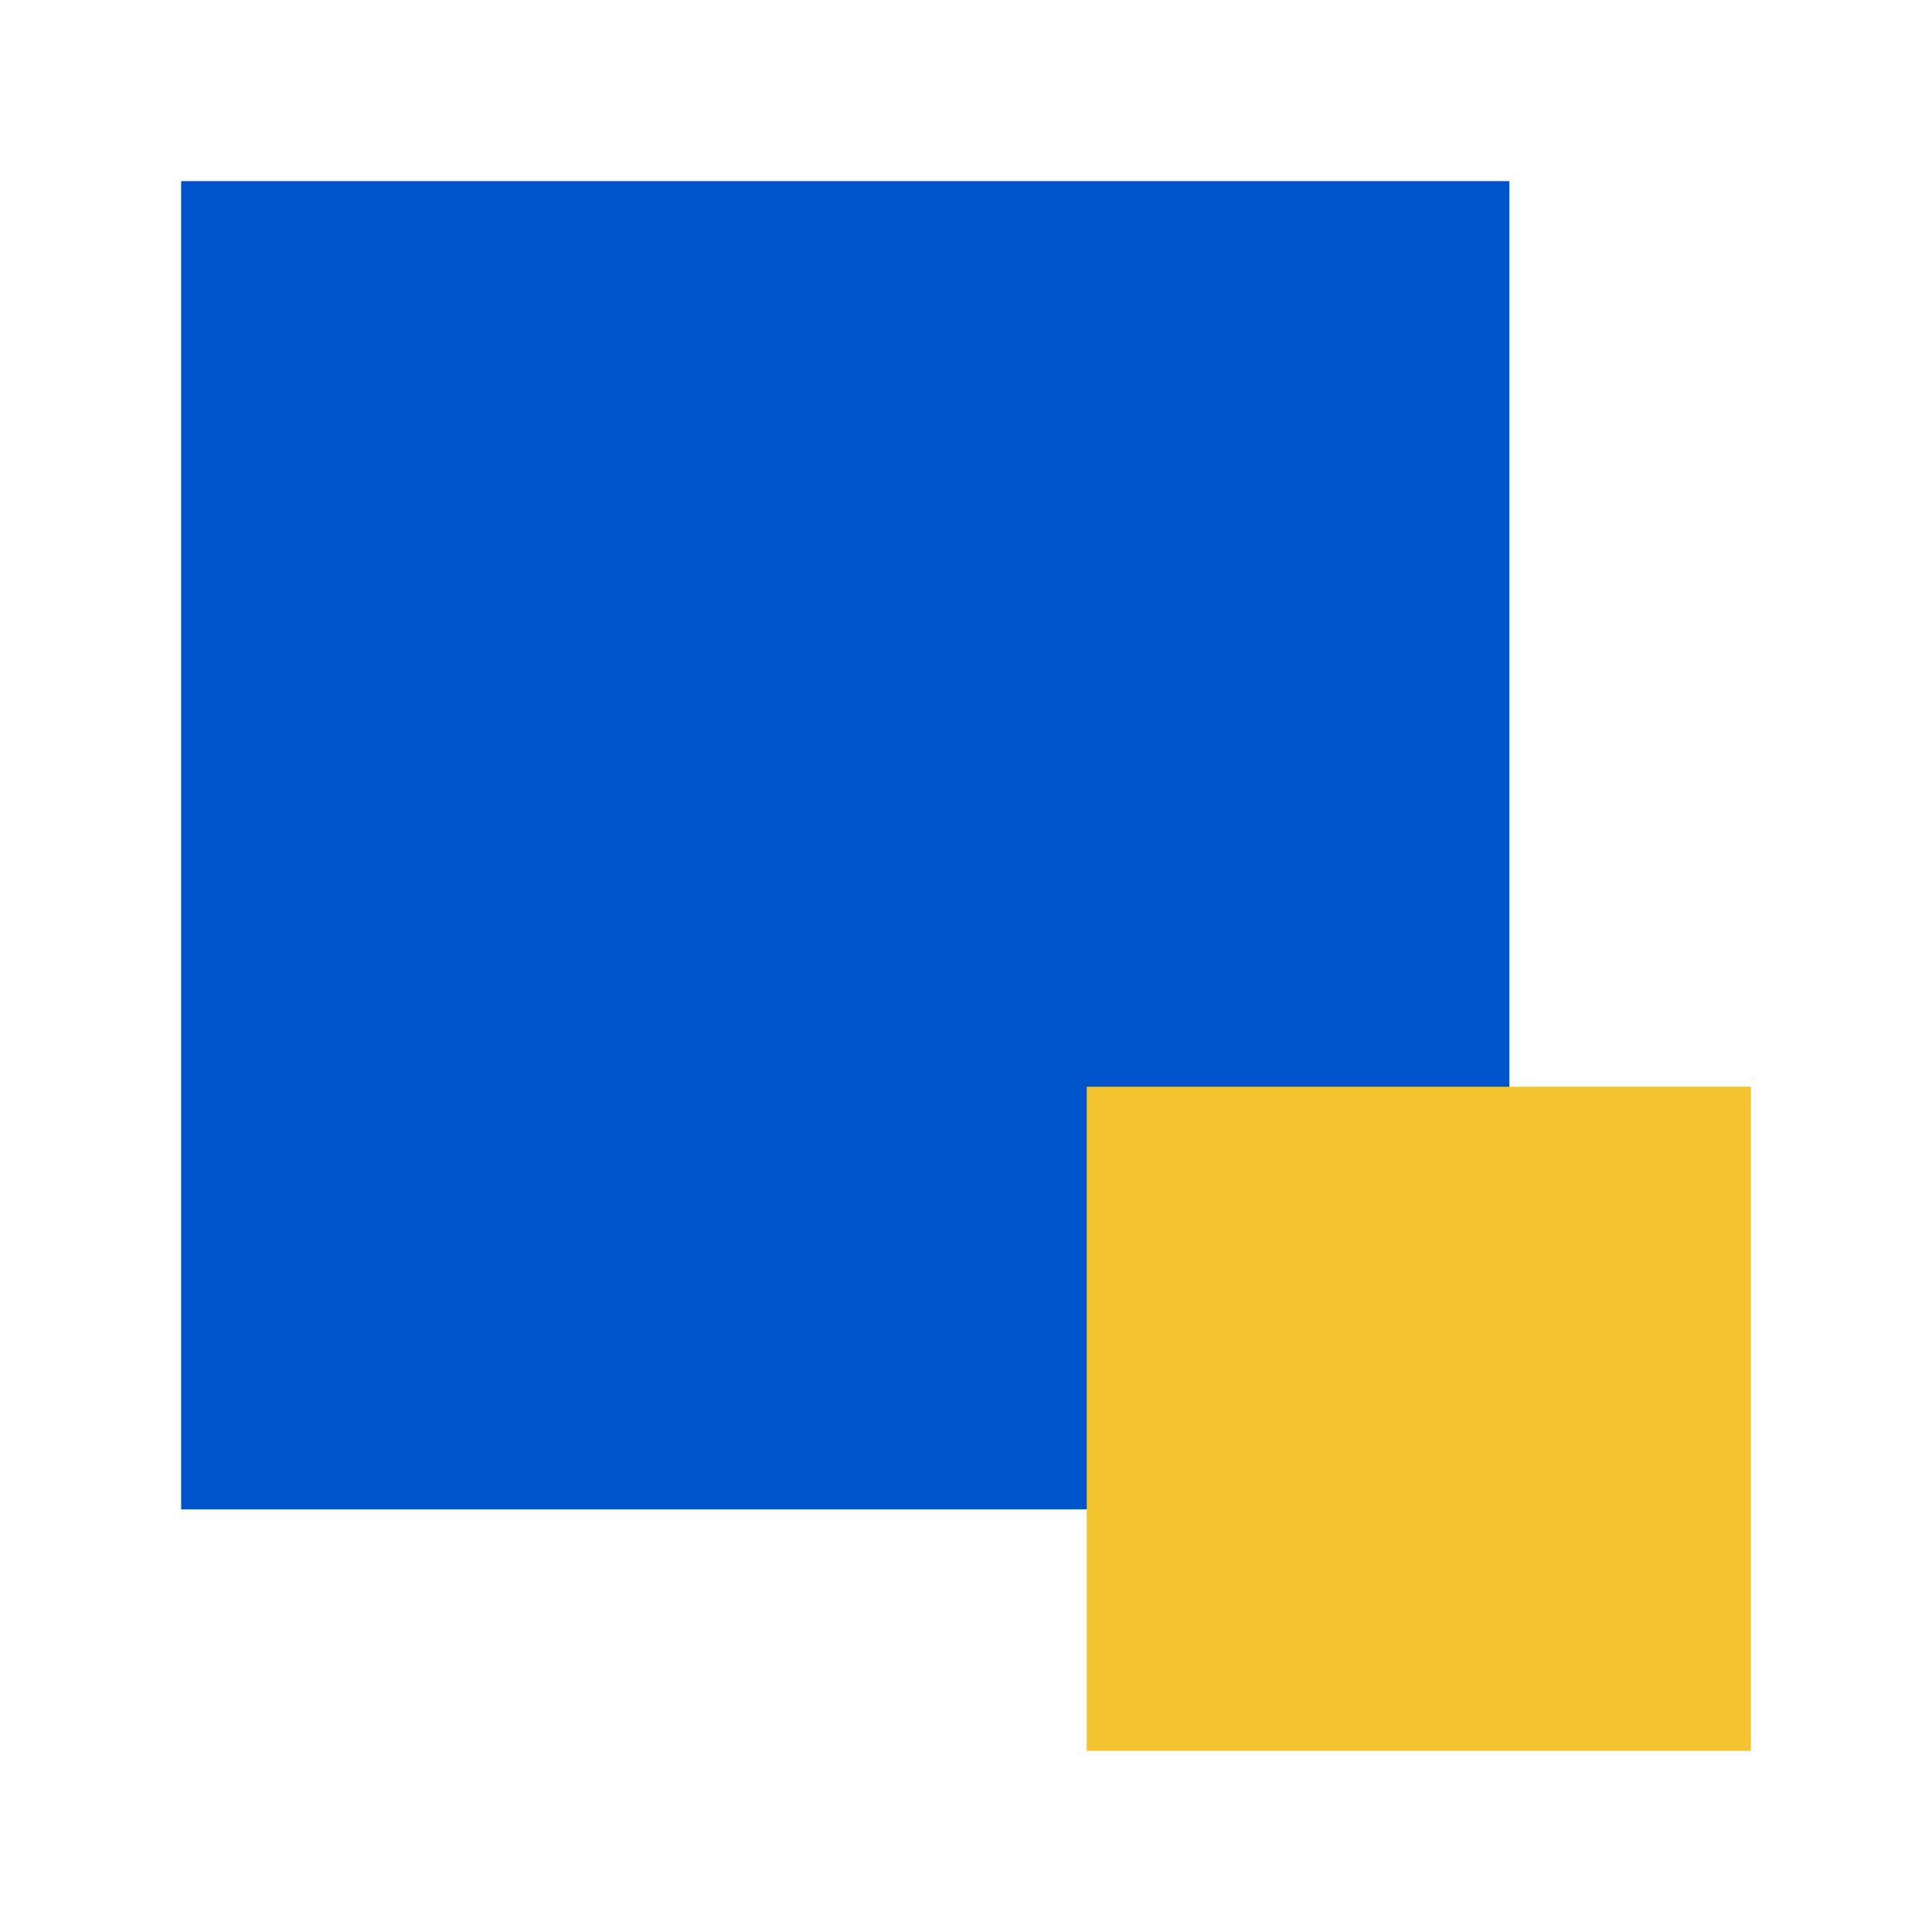
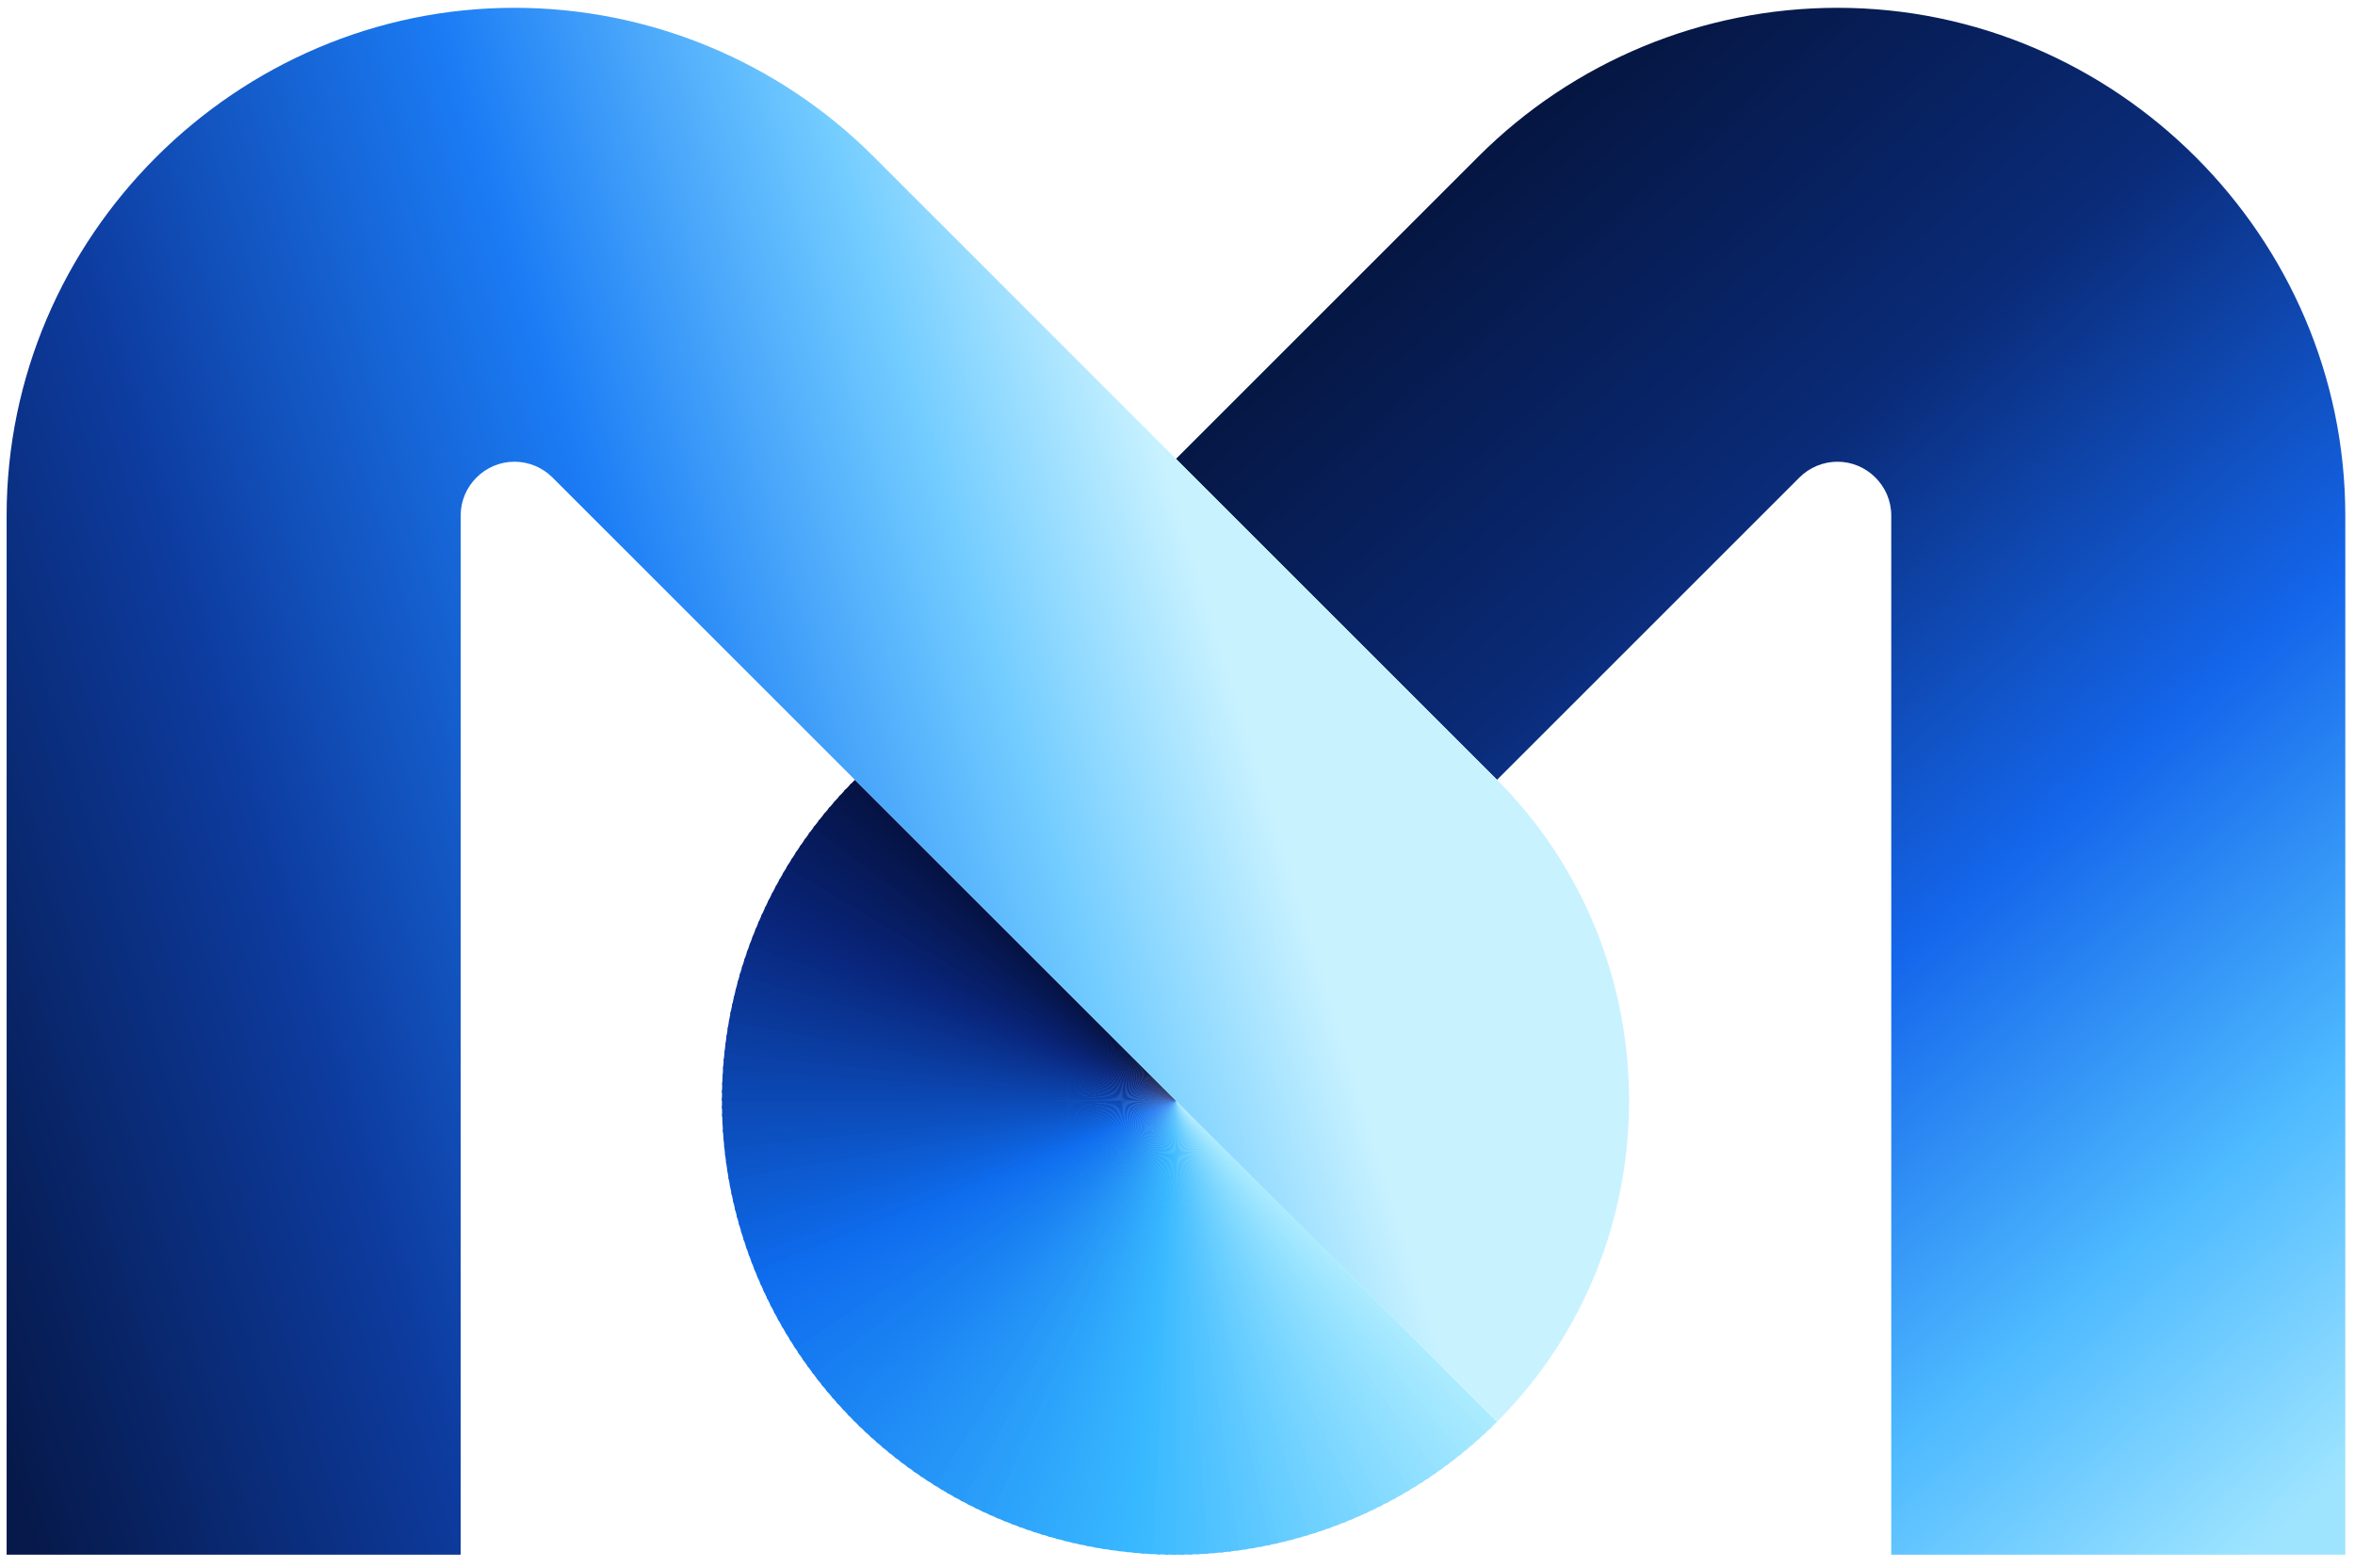
- <svg xmlns="http://www.w3.org/2000/svg" viewBox="0 0 32 32">
-   <rect x="3" y="3" width="22" height="22" fill="#0055cb" />
-   <rect x="18" y="18" width="11" height="11" fill="#f4c430" />
+ <svg xmlns="http://www.w3.org/2000/svg" width="100%" height="100%" viewBox="860 840 3170 2110" version="1.1" xml:space="preserve" style="fill-rule:evenodd;clip-rule:evenodd;stroke-linejoin:round;stroke-miterlimit:2;">
+   <g id="Logo-M-Bleu">
+     <path id="Branche-Droite" d="M3405.765,2933.334l611.173,0l0,-1399.263c0,-0.005 0,-0.01 0,-0.015c0,-374.983 -308.565,-683.548 -683.548,-683.548c-181.222,0 -355.207,72.069 -483.349,200.214l-407.113,407.113l432.163,432.163l407.113,-407.113c13.569,-13.573 31.994,-21.207 51.186,-21.207c39.704,0 72.376,32.672 72.376,72.376c0,0.006 -0,0.011 -0,0.017l0,1399.263Z" style="fill:url(#_Linear1);fill-rule:nonzero;" />
+     <g id="Boucle-Centrale">
+       <path d="M2442.927,2322.161l432.163,432.163c-3.392,3.391 -6.823,6.742 -10.293,10.052l-421.87,-442.215Z" style="fill:#abebff;fill-rule:nonzero;" />
+       <path d="M2442.927,2322.161l424.564,439.642c-3.459,3.338 -6.958,6.636 -10.494,9.891l-414.069,-449.533Z" style="fill:#a9eaff;fill-rule:nonzero;" />
+       <path d="M2442.927,2322.161l416.804,447c-3.5,3.272 -7.039,6.502 -10.615,9.69l-406.188,-456.691Z" style="fill:#a6e9ff;fill-rule:nonzero;" />
+       <path d="M2442.927,2322.161l408.963,454.198c-3.568,3.205 -7.174,6.369 -10.816,9.489l-398.147,-463.687Z" style="fill:#a4e8ff;fill-rule:nonzero;" />
+       <path d="M2442.927,2322.161l400.961,461.274c-3.622,3.139 -7.282,6.235 -10.977,9.288l-389.984,-470.563Z" style="fill:#a2e7ff;fill-rule:nonzero;" />
+       <path d="M2442.927,2322.161l392.839,468.19c-3.677,3.086 -7.389,6.129 -11.138,9.127l-381.701,-477.318Z" style="fill:#9fe6ff;fill-rule:nonzero;" />
+       <path d="M2442.927,2322.161l384.637,474.986c-3.731,3.02 -7.498,5.995 -11.299,8.926l-373.338,-483.912Z" style="fill:#9de5ff;fill-rule:nonzero;" />
+       <path d="M2442.927,2322.161l376.273,481.62c-3.785,2.953 -7.606,5.862 -11.459,8.725l-364.814,-490.345Z" style="fill:#9be4ff;fill-rule:nonzero;" />
+       <path d="M2442.927,2322.161l367.829,488.094c-3.84,2.887 -7.714,5.729 -11.62,8.524l-356.209,-496.618Z" style="fill:#98e3ff;fill-rule:nonzero;" />
+       <path d="M2442.927,2322.161l359.225,494.447c-3.881,2.82 -7.795,5.595 -11.741,8.323l-347.484,-502.77Z" style="fill:#96e2ff;fill-rule:nonzero;" />
+       <path d="M2442.927,2322.161l350.54,500.639c-3.922,2.754 -7.876,5.461 -11.862,8.122l-338.678,-508.761Z" style="fill:#94e1ff;fill-rule:nonzero;" />
+       <path d="M2442.927,2322.161l341.774,506.67c-3.99,2.688 -8.011,5.328 -12.063,7.921l-329.711,-514.591Z" style="fill:#92e0ff;fill-rule:nonzero;" />
+       <path d="M2442.927,2322.161l332.888,512.581c-4.031,2.608 -8.092,5.168 -12.183,7.68l-320.705,-520.261Z" style="fill:#8fdfff;fill-rule:nonzero;" />
+       <path d="M2442.927,2322.161l323.881,518.29c-4.072,2.555 -8.173,5.061 -12.304,7.519l-311.577,-525.809Z" style="fill:#8ddeff;fill-rule:nonzero;" />
+       <path d="M2442.927,2322.161l314.794,523.879c-4.126,2.475 -8.281,4.901 -12.465,7.278l-302.329,-531.157Z" style="fill:#8bddff;fill-rule:nonzero;" />
+       <path d="M2442.927,2322.161l305.586,529.308c-4.154,2.395 -8.336,4.74 -12.545,7.037l-293.041,-536.344Z" style="fill:#88dcff;fill-rule:nonzero;" />
+       <path d="M2442.927,2322.161l296.298,534.535c-4.195,2.328 -8.417,4.607 -12.666,6.835l-283.632,-541.37Z" style="fill:#86dbff;fill-rule:nonzero;" />
+       <path d="M2442.927,2322.161l286.929,539.641c-4.236,2.248 -8.499,4.446 -12.786,6.594l-274.143,-546.235Z" style="fill:#84daff;fill-rule:nonzero;" />
+       <path d="M2442.927,2322.161l277.48,544.547c-4.277,2.182 -8.58,4.313 -12.907,6.393l-264.573,-550.94Z" style="fill:#81d9ff;fill-rule:nonzero;" />
+       <path d="M2442.927,2322.161l267.911,549.332c-4.305,2.101 -8.634,4.152 -12.987,6.152l-254.923,-555.483Z" style="fill:#7fd8ff;fill-rule:nonzero;" />
+       <path d="M2442.927,2322.161l258.301,553.915c-4.359,2.022 -8.742,3.992 -13.148,5.911l-245.153,-559.826Z" style="fill:#7dd7ff;fill-rule:nonzero;" />
+       <path d="M2442.927,2322.161l248.57,558.338c-4.374,1.955 -8.77,3.858 -13.188,5.71l-235.382,-564.048Z" style="fill:#7bd6ff;fill-rule:nonzero;" />
+       <path d="M2442.927,2322.161l238.8,562.6c-4.415,1.875 -8.851,3.698 -13.309,5.468l-225.49,-568.069Z" style="fill:#78d5ff;fill-rule:nonzero;" />
+       <path d="M2442.927,2322.161l228.948,566.661c-4.456,1.795 -8.933,3.538 -13.43,5.227l-215.519,-571.889Z" style="fill:#76d4ff;fill-rule:nonzero;" />
+       <path d="M2442.927,2322.161l219.017,570.562c-4.483,1.728 -8.987,3.404 -13.51,5.026l-205.507,-575.588Z" style="fill:#74d3ff;fill-rule:nonzero;" />
+       <path d="M2442.927,2322.161l209.045,574.301c-4.511,1.648 -9.042,3.243 -13.591,4.785l-195.455,-579.086Z" style="fill:#71d2ff;fill-rule:nonzero;" />
+       <path d="M2442.927,2322.161l198.993,577.88c-4.539,1.555 -9.096,3.056 -13.671,4.503l-185.322,-582.383Z" style="fill:#6fd1ff;fill-rule:nonzero;" />
+       <path d="M2442.927,2322.161l188.86,581.257c-4.567,1.488 -9.151,2.922 -13.751,4.302l-175.109,-585.56Z" style="fill:#6dd0ff;fill-rule:nonzero;" />
+       <path d="M2442.927,2322.161l178.688,584.474c-4.595,1.395 -9.206,2.735 -13.832,4.021l-164.856,-588.495Z" style="fill:#6acfff;fill-rule:nonzero;" />
+       <path d="M2442.927,2322.161l168.475,587.49c-4.622,1.328 -9.26,2.601 -13.912,3.82l-154.562,-591.309Z" style="fill:#68ceff;fill-rule:nonzero;" />
+       <path d="M2442.927,2322.161l158.181,590.344c-4.637,1.248 -9.288,2.441 -13.952,3.579l-144.229,-593.923Z" style="fill:#66cdff;fill-rule:nonzero;" />
+       <path d="M2442.927,2322.161l147.847,592.998c-4.651,1.167 -9.315,2.28 -13.993,3.337l-133.855,-596.336Z" style="fill:#64ccff;fill-rule:nonzero;" />
+       <path d="M2442.927,2322.161l137.474,595.491c-4.679,1.087 -9.37,2.119 -14.073,3.096l-123.401,-598.587Z" style="fill:#61caff;fill-rule:nonzero;" />
+       <path d="M2442.927,2322.161l127.06,597.823c-4.693,0.994 -9.398,1.932 -14.113,2.815l-112.946,-600.638Z" style="fill:#5fc9ff;fill-rule:nonzero;" />
+       <path d="M2442.927,2322.161l116.605,599.954c-4.708,0.913 -9.426,1.771 -14.153,2.573l-102.452,-602.528Z" style="fill:#5dc8ff;fill-rule:nonzero;" />
+       <path d="M2442.927,2322.161l106.111,601.884c-4.722,0.833 -9.453,1.61 -14.194,2.332l-91.917,-604.216Z" style="fill:#5ac7ff;fill-rule:nonzero;" />
+       <path d="M2442.927,2322.161l95.616,603.653c-4.75,0.753 -9.508,1.45 -14.274,2.091l-81.342,-605.744Z" style="fill:#58c6ff;fill-rule:nonzero;" />
+       <path d="M2442.927,2322.161l85.041,605.222c-4.751,0.673 -9.509,1.289 -14.274,1.85l-70.767,-607.071Z" style="fill:#56c5ff;fill-rule:nonzero;" />
+       <path d="M2442.927,2322.161l74.467,606.629c-4.765,0.579 -9.537,1.102 -14.314,1.568l-60.152,-608.197Z" style="fill:#53c4ff;fill-rule:nonzero;" />
+       <path d="M2442.927,2322.161l63.892,607.835c-4.779,0.499 -9.565,0.941 -14.355,1.327l-49.537,-609.162Z" style="fill:#51c3ff;fill-rule:nonzero;" />
+       <path d="M2442.927,2322.161l53.277,608.84c-4.78,0.418 -9.566,0.78 -14.355,1.086l-38.922,-609.926Z" style="fill:#4fc2ff;fill-rule:nonzero;" />
+       <path d="M2442.927,2322.161l42.621,609.685c-4.781,0.338 -9.567,0.619 -14.355,0.844l-28.267,-610.529Z" style="fill:#4cc1ff;fill-rule:nonzero;" />
+       <path d="M2442.927,2322.161l32.006,610.328c-4.796,0.258 -9.594,0.459 -14.395,0.603l-17.611,-610.931Z" style="fill:#4ac0ff;fill-rule:nonzero;" />
+       <path d="M2442.927,2322.161l21.311,610.811c-4.797,0.164 -9.595,0.271 -14.395,0.322l-6.916,-611.132Z" style="fill:#48bfff;fill-rule:nonzero;" />
+       <path d="M2442.927,2322.161l10.655,611.092c-4.798,0.083 -9.596,0.11 -14.395,0.08l3.739,-611.173Z" style="fill:#46beff;fill-rule:nonzero;" />
+       <path d="M2442.927,2322.161l0,611.173c-4.799,0.003 -9.597,-0.051 -14.395,-0.161l14.395,-611.012Z" style="fill:#43bdff;fill-rule:nonzero;" />
+       <path d="M2442.927,2322.161l-10.655,611.092c-4.8,-0.091 -9.598,-0.238 -14.395,-0.442l25.05,-610.65Z" style="fill:#41bcff;fill-rule:nonzero;" />
+       <path d="M2442.927,2322.161l-21.311,610.811c-4.801,-0.171 -9.599,-0.399 -14.395,-0.684l35.705,-610.127Z" style="fill:#3fbbff;fill-rule:nonzero;" />
+       <path d="M2442.927,2322.161l-32.006,610.328c-4.788,-0.252 -9.573,-0.56 -14.355,-0.925l46.361,-609.403Z" style="fill:#3cbaff;fill-rule:nonzero;" />
+       <path d="M2442.927,2322.161l-42.621,609.685c-4.789,-0.332 -9.574,-0.721 -14.355,-1.166l56.976,-608.519Z" style="fill:#3ab9ff;fill-rule:nonzero;" />
+       <path d="M2442.927,2322.161l-53.277,608.84c-4.777,-0.413 -9.549,-0.882 -14.314,-1.407l67.591,-607.433Z" style="fill:#38b8ff;fill-rule:nonzero;" />
+       <path d="M2442.927,2322.161l-63.892,607.835c-4.778,-0.507 -9.55,-1.07 -14.314,-1.689l78.206,-606.146Z" style="fill:#37b7ff;fill-rule:nonzero;" />
+       <path d="M2442.927,2322.161l-74.467,606.629c-4.765,-0.587 -9.524,-1.231 -14.274,-1.93l88.741,-604.699Z" style="fill:#37b5fe;fill-rule:nonzero;" />
+       <path d="M2442.927,2322.161l-85.041,605.222c-4.753,-0.668 -9.498,-1.392 -14.234,-2.171l99.275,-603.05Z" style="fill:#36b4fe;fill-rule:nonzero;" />
+       <path d="M2442.927,2322.161l-95.616,603.653c-4.741,-0.748 -9.472,-1.553 -14.194,-2.413l109.81,-601.241Z" style="fill:#35b3fe;fill-rule:nonzero;" />
+       <path d="M2442.927,2322.161l-106.111,601.884c-4.728,-0.829 -9.446,-1.714 -14.153,-2.654l120.264,-599.231Z" style="fill:#34b2fe;fill-rule:nonzero;" />
+       <path d="M2442.927,2322.161l-116.605,599.954c-4.716,-0.923 -9.421,-1.901 -14.113,-2.935l130.719,-597.019Z" style="fill:#34b0fd;fill-rule:nonzero;" />
+       <path d="M2442.927,2322.161l-127.06,597.823c-4.703,-1.003 -9.395,-2.062 -14.073,-3.176l141.133,-594.647Z" style="fill:#33affd;fill-rule:nonzero;" />
+       <path d="M2442.927,2322.161l-137.474,595.491c-4.677,-1.071 -9.342,-2.197 -13.993,-3.378l151.466,-592.114Z" style="fill:#32aefd;fill-rule:nonzero;" />
+       <path d="M2442.927,2322.161l-147.847,592.998c-4.665,-1.151 -9.316,-2.358 -13.952,-3.619l161.8,-589.379Z" style="fill:#32adfc;fill-rule:nonzero;" />
+       <path d="M2442.927,2322.161l-158.181,590.344c-4.639,-1.246 -9.263,-2.546 -13.872,-3.9l172.053,-586.444Z" style="fill:#31abfc;fill-rule:nonzero;" />
+       <path d="M2442.927,2322.161l-168.475,587.49c-4.613,-1.326 -9.211,-2.707 -13.792,-4.141l182.266,-583.348Z" style="fill:#30aafc;fill-rule:nonzero;" />
+       <path d="M2442.927,2322.161l-178.688,584.474c-4.587,-1.407 -9.158,-2.868 -13.711,-4.383l192.399,-580.091Z" style="fill:#30a9fc;fill-rule:nonzero;" />
+       <path d="M2442.927,2322.161l-188.86,581.257c-4.562,-1.488 -9.105,-3.029 -13.631,-4.624l202.491,-576.633Z" style="fill:#2fa8fb;fill-rule:nonzero;" />
+       <path d="M2442.927,2322.161l-198.993,577.88c-4.536,-1.568 -9.053,-3.19 -13.55,-4.865l212.543,-573.014Z" style="fill:#2ea6fb;fill-rule:nonzero;" />
+       <path d="M2442.927,2322.161l-209.045,574.301c-4.51,-1.636 -9,-3.325 -13.47,-5.066l222.515,-569.235Z" style="fill:#2ea5fb;fill-rule:nonzero;" />
+       <path d="M2442.927,2322.161l-219.017,570.562c-4.484,-1.717 -8.947,-3.486 -13.39,-5.308l232.406,-565.254Z" style="fill:#2da4fb;fill-rule:nonzero;" />
+       <path d="M2442.927,2322.161l-228.948,566.661c-4.445,-1.797 -8.868,-3.647 -13.269,-5.549l242.217,-561.113Z" style="fill:#2ca3fa;fill-rule:nonzero;" />
+       <path d="M2442.927,2322.161l-238.8,562.6c-4.419,-1.878 -8.815,-3.808 -13.188,-5.79l251.988,-556.81Z" style="fill:#2ca2fa;fill-rule:nonzero;" />
+       <path d="M2442.927,2322.161l-248.57,558.338c-4.393,-1.959 -8.763,-3.969 -13.108,-6.031l261.678,-552.307Z" style="fill:#2ba0fa;fill-rule:nonzero;" />
+       <path d="M2442.927,2322.161l-258.301,553.915c-4.353,-2.026 -8.683,-4.104 -12.987,-6.232l271.288,-547.683Z" style="fill:#2a9ff9;fill-rule:nonzero;" />
+       <path d="M2442.927,2322.161l-267.911,549.332c-4.314,-2.107 -8.603,-4.265 -12.867,-6.474l280.777,-542.858Z" style="fill:#2a9ef9;fill-rule:nonzero;" />
+       <path d="M2442.927,2322.161l-277.48,544.547c-4.275,-2.175 -8.524,-4.4 -12.746,-6.675l290.227,-537.872Z" style="fill:#299df9;fill-rule:nonzero;" />
+       <path d="M2442.927,2322.161l-286.929,539.641c-4.236,-2.256 -8.444,-4.561 -12.626,-6.916l299.555,-532.725Z" style="fill:#289bf9;fill-rule:nonzero;" />
+       <path d="M2442.927,2322.161l-296.298,534.535c-4.196,-2.323 -8.365,-4.696 -12.505,-7.117l308.803,-527.418Z" style="fill:#279af8;fill-rule:nonzero;" />
+       <path d="M2442.927,2322.161l-305.586,529.308c-4.157,-2.404 -8.285,-4.857 -12.384,-7.358l317.971,-521.949Z" style="fill:#2799f8;fill-rule:nonzero;" />
+       <path d="M2442.927,2322.161l-314.794,523.879c-4.104,-2.472 -8.179,-4.992 -12.223,-7.559l327.018,-516.32Z" style="fill:#2698f8;fill-rule:nonzero;" />
+       <path d="M2442.927,2322.161l-323.881,518.29c-4.065,-2.539 -8.099,-5.126 -12.103,-7.76l335.984,-510.53Z" style="fill:#2596f7;fill-rule:nonzero;" />
+       <path d="M2442.927,2322.161l-332.888,512.581c-4.025,-2.62 -8.02,-5.287 -11.982,-8.002l344.87,-504.579Z" style="fill:#2595f7;fill-rule:nonzero;" />
+       <path d="M2442.927,2322.161l-341.774,506.67c-3.972,-2.674 -7.913,-5.395 -11.821,-8.162l353.595,-498.508Z" style="fill:#2494f7;fill-rule:nonzero;" />
+       <path d="M2442.927,2322.161l-350.54,500.639c-3.933,-2.755 -7.834,-5.557 -11.701,-8.404l362.24,-492.235Z" style="fill:#2393f7;fill-rule:nonzero;" />
+       <path d="M2442.927,2322.161l-359.225,494.447c-3.894,-2.823 -7.754,-5.691 -11.58,-8.605l370.805,-485.842Z" style="fill:#2391f6;fill-rule:nonzero;" />
+       <path d="M2442.927,2322.161l-367.829,488.094c-3.827,-2.89 -7.621,-5.826 -11.379,-8.806l379.208,-479.288Z" style="fill:#2290f6;fill-rule:nonzero;" />
+       <path d="M2442.927,2322.161l-376.273,481.62c-3.788,-2.958 -7.541,-5.96 -11.258,-9.007l387.532,-472.613Z" style="fill:#218ff6;fill-rule:nonzero;" />
+       <path d="M2442.927,2322.161l-384.637,474.986c-3.722,-3.026 -7.408,-6.095 -11.057,-9.208l395.694,-465.778Z" style="fill:#218ef6;fill-rule:nonzero;" />
+       <path d="M2442.927,2322.161l-392.839,468.19c-3.682,-3.093 -7.328,-6.23 -10.937,-9.409l403.776,-458.781Z" style="fill:#208cf5;fill-rule:nonzero;" />
+       <path d="M2442.927,2322.161l-400.961,461.274c-3.63,-3.161 -7.222,-6.364 -10.776,-9.61l411.737,-451.665Z" style="fill:#1f8bf5;fill-rule:nonzero;" />
+       <path d="M2442.927,2322.161l-408.963,454.198c-3.563,-3.215 -7.088,-6.472 -10.575,-9.771l419.538,-444.427Z" style="fill:#1f8af5;fill-rule:nonzero;" />
+       <path d="M2442.927,2322.161l-416.804,447c-3.51,-3.283 -6.982,-6.607 -10.414,-9.972l427.218,-437.029Z" style="fill:#1e89f4;fill-rule:nonzero;" />
+       <path d="M2442.927,2322.161l-424.564,439.642c-3.444,-3.337 -6.849,-6.715 -10.213,-10.133l434.777,-429.51Z" style="fill:#1d87f4;fill-rule:nonzero;" />
+       <path d="M2442.927,2322.161l-432.163,432.163c-3.391,-3.392 -6.742,-6.823 -10.052,-10.293l442.215,-421.87Z" style="fill:#1c86f4;fill-rule:nonzero;" />
+       <path d="M2442.927,2322.161l-439.642,424.564c-3.338,-3.459 -6.636,-6.958 -9.891,-10.494l449.533,-414.069Z" style="fill:#1c85f4;fill-rule:nonzero;" />
+       <path d="M2442.927,2322.161l-447,416.804c-3.272,-3.5 -6.502,-7.039 -9.69,-10.615l456.691,-406.188Z" style="fill:#1b84f3;fill-rule:nonzero;" />
+       <path d="M2442.927,2322.161l-454.198,408.963c-3.205,-3.568 -6.369,-7.174 -9.489,-10.816l463.687,-398.147Z" style="fill:#1a82f3;fill-rule:nonzero;" />
+       <path d="M2442.927,2322.161l-461.274,400.961c-3.139,-3.622 -6.235,-7.282 -9.288,-10.977l470.563,-389.984Z" style="fill:#1a81f3;fill-rule:nonzero;" />
+       <path d="M2442.927,2322.161l-468.19,392.839c-3.086,-3.677 -6.129,-7.389 -9.127,-11.138l477.318,-381.701Z" style="fill:#1980f2;fill-rule:nonzero;" />
+       <path d="M2442.927,2322.161l-474.986,384.637c-3.02,-3.731 -5.995,-7.498 -8.926,-11.299l483.912,-373.338Z" style="fill:#187ff2;fill-rule:nonzero;" />
+       <path d="M2442.927,2322.161l-481.62,376.273c-2.953,-3.785 -5.862,-7.606 -8.725,-11.459l490.345,-364.814Z" style="fill:#187ef2;fill-rule:nonzero;" />
+       <path d="M2442.927,2322.161l-488.094,367.829c-2.887,-3.84 -5.729,-7.714 -8.524,-11.62l496.618,-356.209Z" style="fill:#177cf2;fill-rule:nonzero;" />
+       <path d="M2442.927,2322.161l-494.447,359.225c-2.82,-3.881 -5.595,-7.795 -8.323,-11.741l502.77,-347.484Z" style="fill:#167bf1;fill-rule:nonzero;" />
+       <path d="M2442.927,2322.161l-500.639,350.54c-2.754,-3.922 -5.461,-7.876 -8.122,-11.862l508.761,-338.678Z" style="fill:#167af1;fill-rule:nonzero;" />
+       <path d="M2442.927,2322.161l-506.67,341.774c-2.688,-3.99 -5.328,-8.011 -7.921,-12.063l514.591,-329.711Z" style="fill:#1579f1;fill-rule:nonzero;" />
+       <path d="M2442.927,2322.161l-512.581,332.888c-2.608,-4.031 -5.168,-8.092 -7.68,-12.183l520.261,-320.705Z" style="fill:#1477f1;fill-rule:nonzero;" />
+       <path d="M2442.927,2322.161l-518.29,323.881c-2.555,-4.072 -5.061,-8.173 -7.519,-12.304l525.809,-311.577Z" style="fill:#1476f0;fill-rule:nonzero;" />
+       <path d="M2442.927,2322.161l-523.879,314.794c-2.475,-4.126 -4.901,-8.281 -7.278,-12.465l531.157,-302.329Z" style="fill:#1375f0;fill-rule:nonzero;" />
+       <path d="M2442.927,2322.161l-529.308,305.586c-2.395,-4.154 -4.74,-8.336 -7.037,-12.545l536.344,-293.041Z" style="fill:#1274f0;fill-rule:nonzero;" />
+       <path d="M2442.927,2322.161l-534.535,296.298c-2.328,-4.195 -4.607,-8.417 -6.835,-12.666l541.37,-283.632Z" style="fill:#1272ef;fill-rule:nonzero;" />
+       <path d="M2442.927,2322.161l-539.641,286.929c-2.248,-4.236 -4.446,-8.499 -6.594,-12.786l546.235,-274.143Z" style="fill:#1171ef;fill-rule:nonzero;" />
+       <path d="M2442.927,2322.161l-544.547,277.48c-2.182,-4.277 -4.313,-8.58 -6.393,-12.907l550.94,-264.573Z" style="fill:#1070ef;fill-rule:nonzero;" />
+       <path d="M2442.927,2322.161l-549.332,267.911c-2.101,-4.305 -4.152,-8.634 -6.152,-12.987l555.483,-254.923Z" style="fill:#0f6fef;fill-rule:nonzero;" />
+       <path d="M2442.927,2322.161l-553.915,258.301c-2.022,-4.359 -3.992,-8.742 -5.911,-13.148l559.826,-245.153Z" style="fill:#0f6dee;fill-rule:nonzero;" />
+       <path d="M2442.927,2322.161l-558.338,248.57c-1.955,-4.374 -3.858,-8.77 -5.71,-13.188l564.048,-235.382Z" style="fill:#0e6cee;fill-rule:nonzero;" />
+       <path d="M2442.927,2322.161l-562.6,238.8c-1.875,-4.415 -3.698,-8.851 -5.468,-13.309l568.069,-225.49Z" style="fill:#0e6bec;fill-rule:nonzero;" />
+       <path d="M2442.927,2322.161l-566.661,228.948c-1.795,-4.456 -3.538,-8.933 -5.227,-13.43l571.889,-215.519Z" style="fill:#0e69e9;fill-rule:nonzero;" />
+       <path d="M2442.927,2322.161l-570.562,219.017c-1.728,-4.483 -3.404,-8.987 -5.026,-13.51l575.588,-205.507Z" style="fill:#0e68e7;fill-rule:nonzero;" />
+       <path d="M2442.927,2322.161l-574.301,209.045c-1.648,-4.511 -3.243,-9.042 -4.785,-13.591l579.086,-195.455Z" style="fill:#0e66e4;fill-rule:nonzero;" />
+       <path d="M2442.927,2322.161l-577.88,198.993c-1.555,-4.539 -3.056,-9.096 -4.503,-13.671l582.383,-185.322Z" style="fill:#0d65e2;fill-rule:nonzero;" />
+       <path d="M2442.927,2322.161l-581.257,188.86c-1.488,-4.567 -2.922,-9.151 -4.302,-13.751l585.56,-175.109Z" style="fill:#0d63e0;fill-rule:nonzero;" />
+       <path d="M2442.927,2322.161l-584.474,178.688c-1.395,-4.595 -2.735,-9.206 -4.021,-13.832l588.495,-164.856Z" style="fill:#0d62dd;fill-rule:nonzero;" />
+       <path d="M2442.927,2322.161l-587.49,168.475c-1.328,-4.622 -2.601,-9.26 -3.82,-13.912l591.309,-154.562Z" style="fill:#0d60db;fill-rule:nonzero;" />
+       <path d="M2442.927,2322.161l-590.344,158.181c-1.248,-4.637 -2.441,-9.288 -3.579,-13.952l593.923,-144.229Z" style="fill:#0d5fd8;fill-rule:nonzero;" />
+       <path d="M2442.927,2322.161l-592.998,147.847c-1.167,-4.651 -2.28,-9.315 -3.337,-13.993l596.336,-133.855Z" style="fill:#0d5dd6;fill-rule:nonzero;" />
+       <path d="M2442.927,2322.161l-595.491,137.474c-1.087,-4.679 -2.119,-9.37 -3.096,-14.073l598.587,-123.401Z" style="fill:#0d5cd3;fill-rule:nonzero;" />
+       <path d="M2442.927,2322.161l-597.823,127.06c-0.994,-4.693 -1.932,-9.398 -2.815,-14.113l600.638,-112.946Z" style="fill:#0d5ad1;fill-rule:nonzero;" />
+       <path d="M2442.927,2322.161l-599.954,116.605c-0.913,-4.708 -1.771,-9.426 -2.573,-14.153l602.528,-102.452Z" style="fill:#0d59cf;fill-rule:nonzero;" />
+       <path d="M2442.927,2322.161l-601.884,106.111c-0.833,-4.722 -1.61,-9.453 -2.332,-14.194l604.216,-91.917Z" style="fill:#0d57cc;fill-rule:nonzero;" />
+       <path d="M2442.927,2322.161l-603.653,95.616c-0.753,-4.75 -1.45,-9.508 -2.091,-14.274l605.744,-81.342Z" style="fill:#0c56ca;fill-rule:nonzero;" />
+       <path d="M2442.927,2322.161l-605.222,85.041c-0.673,-4.751 -1.289,-9.509 -1.85,-14.274l607.071,-70.767Z" style="fill:#0c54c7;fill-rule:nonzero;" />
+       <path d="M2442.927,2322.161l-606.629,74.467c-0.579,-4.765 -1.102,-9.537 -1.568,-14.314l608.197,-60.152Z" style="fill:#0c53c5;fill-rule:nonzero;" />
+       <path d="M2442.927,2322.161l-607.835,63.892c-0.499,-4.779 -0.941,-9.565 -1.327,-14.355l609.162,-49.537Z" style="fill:#0c51c2;fill-rule:nonzero;" />
+       <path d="M2442.927,2322.161l-608.84,53.277c-0.418,-4.78 -0.78,-9.566 -1.086,-14.355l609.926,-38.922Z" style="fill:#0c50c0;fill-rule:nonzero;" />
+       <path d="M2442.927,2322.161l-609.685,42.621c-0.338,-4.781 -0.619,-9.567 -0.844,-14.355l610.529,-28.267Z" style="fill:#0c4ebe;fill-rule:nonzero;" />
+       <path d="M2442.927,2322.161l-610.328,32.006c-0.258,-4.796 -0.459,-9.594 -0.603,-14.395l610.931,-17.611Z" style="fill:#0c4dbb;fill-rule:nonzero;" />
+       <path d="M2442.927,2322.161l-610.811,21.311c-0.164,-4.797 -0.271,-9.595 -0.322,-14.395l611.132,-6.916Z" style="fill:#0c4bb9;fill-rule:nonzero;" />
+       <path d="M2442.927,2322.161l-611.092,10.655c-0.083,-4.798 -0.11,-9.596 -0.08,-14.395l611.173,3.739Z" style="fill:#0c4ab6;fill-rule:nonzero;" />
+       <path d="M2442.927,2322.161l-611.173,0c-0.003,-4.799 0.051,-9.597 0.161,-14.395l611.012,14.395Z" style="fill:#0b48b4;fill-rule:nonzero;" />
+       <path d="M2442.927,2322.161l-611.092,-10.655c0.091,-4.8 0.238,-9.598 0.442,-14.395l610.65,25.05Z" style="fill:#0b47b1;fill-rule:nonzero;" />
+       <path d="M2442.927,2322.161l-610.811,-21.311c0.171,-4.801 0.399,-9.599 0.684,-14.395l610.127,35.705Z" style="fill:#0b45af;fill-rule:nonzero;" />
+       <path d="M2442.927,2322.161l-610.328,-32.006c0.252,-4.788 0.56,-9.573 0.925,-14.355l609.403,46.361Z" style="fill:#0b44ac;fill-rule:nonzero;" />
+       <path d="M2442.927,2322.161l-609.685,-42.621c0.332,-4.789 0.721,-9.574 1.166,-14.355l608.519,56.976Z" style="fill:#0b42aa;fill-rule:nonzero;" />
+       <path d="M2442.927,2322.161l-608.84,-53.277c0.413,-4.777 0.882,-9.549 1.407,-14.314l607.433,67.591Z" style="fill:#0b41a8;fill-rule:nonzero;" />
+       <path d="M2442.927,2322.161l-607.835,-63.892c0.507,-4.778 1.07,-9.55 1.689,-14.314l606.146,78.206Z" style="fill:#0b3fa5;fill-rule:nonzero;" />
+       <path d="M2442.927,2322.161l-606.629,-74.467c0.587,-4.765 1.231,-9.524 1.93,-14.274l604.699,88.741Z" style="fill:#0b3ea3;fill-rule:nonzero;" />
+       <path d="M2442.927,2322.161l-605.222,-85.041c0.668,-4.753 1.392,-9.498 2.171,-14.234l603.05,99.275Z" style="fill:#0b3ca0;fill-rule:nonzero;" />
+       <path d="M2442.927,2322.161l-603.653,-95.616c0.748,-4.741 1.553,-9.472 2.413,-14.194l601.241,109.81Z" style="fill:#0a3b9e;fill-rule:nonzero;" />
+       <path d="M2442.927,2322.161l-601.884,-106.111c0.829,-4.728 1.714,-9.446 2.654,-14.153l599.231,120.264Z" style="fill:#0a399b;fill-rule:nonzero;" />
+       <path d="M2442.927,2322.161l-599.954,-116.605c0.923,-4.716 1.901,-9.421 2.935,-14.113l597.019,130.719Z" style="fill:#0a3899;fill-rule:nonzero;" />
+       <path d="M2442.927,2322.161l-597.823,-127.06c1.003,-4.703 2.062,-9.395 3.176,-14.073l594.647,141.133Z" style="fill:#0a3697;fill-rule:nonzero;" />
+       <path d="M2442.927,2322.161l-595.491,-137.474c1.071,-4.677 2.197,-9.342 3.378,-13.993l592.114,151.466Z" style="fill:#0a3594;fill-rule:nonzero;" />
+       <path d="M2442.927,2322.161l-592.998,-147.847c1.151,-4.665 2.358,-9.316 3.619,-13.952l589.379,161.8Z" style="fill:#0a3392;fill-rule:nonzero;" />
+       <path d="M2442.927,2322.161l-590.344,-158.181c1.246,-4.639 2.546,-9.263 3.9,-13.872l586.444,172.053Z" style="fill:#0a328f;fill-rule:nonzero;" />
+       <path d="M2442.927,2322.161l-587.49,-168.475c1.326,-4.613 2.707,-9.211 4.141,-13.792l583.348,182.266Z" style="fill:#0a308d;fill-rule:nonzero;" />
+       <path d="M2442.927,2322.161l-584.474,-178.688c1.407,-4.587 2.868,-9.158 4.383,-13.711l580.091,192.399Z" style="fill:#0a2f8a;fill-rule:nonzero;" />
+       <path d="M2442.927,2322.161l-581.257,-188.86c1.488,-4.562 3.029,-9.105 4.624,-13.631l576.633,202.491Z" style="fill:#0a2d88;fill-rule:nonzero;" />
+       <path d="M2442.927,2322.161l-577.88,-198.993c1.568,-4.536 3.19,-9.053 4.865,-13.55l573.014,212.543Z" style="fill:#092c86;fill-rule:nonzero;" />
+       <path d="M2442.927,2322.161l-574.301,-209.045c1.636,-4.51 3.325,-9 5.066,-13.47l569.235,222.515Z" style="fill:#092a83;fill-rule:nonzero;" />
+       <path d="M2442.927,2322.161l-570.562,-219.017c1.717,-4.484 3.486,-8.947 5.308,-13.39l565.254,232.406Z" style="fill:#092981;fill-rule:nonzero;" />
+       <path d="M2442.927,2322.161l-566.661,-228.948c1.797,-4.445 3.647,-8.868 5.549,-13.269l561.113,242.217Z" style="fill:#09277e;fill-rule:nonzero;" />
+       <path d="M2442.927,2322.161l-562.6,-238.8c1.878,-4.419 3.808,-8.815 5.79,-13.188l556.81,251.988Z" style="fill:#09267c;fill-rule:nonzero;" />
+       <path d="M2442.927,2322.161l-558.338,-248.57c1.959,-4.393 3.969,-8.763 6.031,-13.108l552.307,261.678Z" style="fill:#092579;fill-rule:nonzero;" />
+       <path d="M2442.927,2322.161l-553.915,-258.301c2.026,-4.353 4.104,-8.683 6.232,-12.987l547.683,271.288Z" style="fill:#092476;fill-rule:nonzero;" />
+       <path d="M2442.927,2322.161l-549.332,-267.911c2.107,-4.314 4.265,-8.603 6.474,-12.867l542.858,280.777Z" style="fill:#082374;fill-rule:nonzero;" />
+       <path d="M2442.927,2322.161l-544.547,-277.48c2.175,-4.275 4.4,-8.524 6.675,-12.746l537.872,290.227Z" style="fill:#082271;fill-rule:nonzero;" />
+       <path d="M2442.927,2322.161l-539.641,-286.929c2.256,-4.236 4.561,-8.444 6.916,-12.626l532.725,299.555Z" style="fill:#08216e;fill-rule:nonzero;" />
+       <path d="M2442.927,2322.161l-534.535,-296.298c2.323,-4.196 4.696,-8.365 7.117,-12.505l527.418,308.803Z" style="fill:#08206c;fill-rule:nonzero;" />
+       <path d="M2442.927,2322.161l-529.308,-305.586c2.404,-4.157 4.857,-8.285 7.358,-12.384l521.949,317.971Z" style="fill:#081f69;fill-rule:nonzero;" />
+       <path d="M2442.927,2322.161l-523.879,-314.794c2.472,-4.104 4.992,-8.179 7.559,-12.223l516.32,327.018Z" style="fill:#071e66;fill-rule:nonzero;" />
+       <path d="M2442.927,2322.161l-518.29,-323.881c2.539,-4.065 5.126,-8.099 7.76,-12.103l510.53,335.984Z" style="fill:#071e64;fill-rule:nonzero;" />
+       <path d="M2442.927,2322.161l-512.581,-332.888c2.62,-4.025 5.287,-8.02 8.002,-11.982l504.579,344.87Z" style="fill:#071d61;fill-rule:nonzero;" />
+       <path d="M2442.927,2322.161l-506.67,-341.774c2.674,-3.972 5.395,-7.913 8.162,-11.821l498.508,353.595Z" style="fill:#071c5e;fill-rule:nonzero;" />
+       <path d="M2442.927,2322.161l-500.639,-350.54c2.755,-3.933 5.557,-7.834 8.404,-11.701l492.235,362.24Z" style="fill:#071b5c;fill-rule:nonzero;" />
+       <path d="M2442.927,2322.161l-494.447,-359.225c2.823,-3.894 5.691,-7.754 8.605,-11.58l485.842,370.805Z" style="fill:#071a59;fill-rule:nonzero;" />
+       <path d="M2442.927,2322.161l-488.094,-367.829c2.89,-3.827 5.826,-7.621 8.806,-11.379l479.288,379.208Z" style="fill:#061956;fill-rule:nonzero;" />
+       <path d="M2442.927,2322.161l-481.62,-376.273c2.958,-3.788 5.96,-7.541 9.007,-11.258l472.613,387.532Z" style="fill:#061853;fill-rule:nonzero;" />
+       <path d="M2442.927,2322.161l-474.986,-384.637c3.026,-3.722 6.095,-7.408 9.208,-11.057l465.778,395.694Z" style="fill:#061751;fill-rule:nonzero;" />
+       <path d="M2442.927,2322.161l-468.19,-392.839c3.093,-3.682 6.23,-7.328 9.409,-10.937l458.781,403.776Z" style="fill:#06164e;fill-rule:nonzero;" />
+       <path d="M2442.927,2322.161l-461.274,-400.961c3.161,-3.63 6.364,-7.222 9.61,-10.776l451.665,411.737Z" style="fill:#06154b;fill-rule:nonzero;" />
+       <path d="M2442.927,2322.161l-454.198,-408.963c3.215,-3.563 6.472,-7.088 9.771,-10.575l444.427,419.538Z" style="fill:#051449;fill-rule:nonzero;" />
+       <path d="M2442.927,2322.161l-447,-416.804c3.283,-3.51 6.607,-6.982 9.972,-10.414l437.029,427.218Z" style="fill:#051346;fill-rule:nonzero;" />
+       <path d="M2442.927,2322.161l-439.642,-424.564c2.471,-2.555 4.964,-5.088 7.479,-7.599l432.163,432.163Z" style="fill:#051243;fill-rule:nonzero;" />
+     </g>
+     <path id="Branche-Gauche" d="M868.917,2933.334l0,-1399.263c-0,-0.005 -0,-0.01 -0,-0.015c0,-374.983 308.565,-683.548 683.548,-683.548c181.222,0 355.207,72.069 483.349,200.214l839.277,839.277c237.077,237.078 237.077,627.249 -0,864.327l-1271.44,-1271.44c-13.569,-13.573 -31.994,-21.207 -51.186,-21.207c-39.704,0 -72.376,32.672 -72.376,72.376c0,0.006 0,0.011 0,0.017l0,1399.263l-611.173,0Z" style="fill:url(#_Linear2);fill-rule:nonzero;" />
+   </g>
+   <defs>
+     <linearGradient id="_Linear1" x1="0" y1="0" x2="1" y2="0" gradientUnits="userSpaceOnUse" gradientTransform="matrix(1367.096,1584.224,-1584.224,1367.096,2523.345,1349.11)">
+       <stop offset="0" style="stop-color:#051642;stop-opacity:1" />
+       <stop offset="0.28" style="stop-color:#0a2b78;stop-opacity:1" />
+       <stop offset="0.56" style="stop-color:#1466eb;stop-opacity:1" />
+       <stop offset="0.8" style="stop-color:#4ebaff;stop-opacity:1" />
+       <stop offset="1" style="stop-color:#9ee4ff;stop-opacity:1" />
+     </linearGradient>
+     <linearGradient id="_Linear2" x1="0" y1="0" x2="1" y2="0" gradientUnits="userSpaceOnUse" gradientTransform="matrix(1809.392,-562.9221,562.9221,1809.392,874.7871,2836.833)">
+       <stop offset="0" style="stop-color:#06194a;stop-opacity:1" />
+       <stop offset="0.3" style="stop-color:#0d3b9e;stop-opacity:1" />
+       <stop offset="0.6" style="stop-color:#1b7cf5;stop-opacity:1" />
+       <stop offset="0.84" style="stop-color:#72ccff;stop-opacity:1" />
+       <stop offset="1" style="stop-color:#c9f2ff;stop-opacity:1" />
+     </linearGradient>
+   </defs>
</svg>
